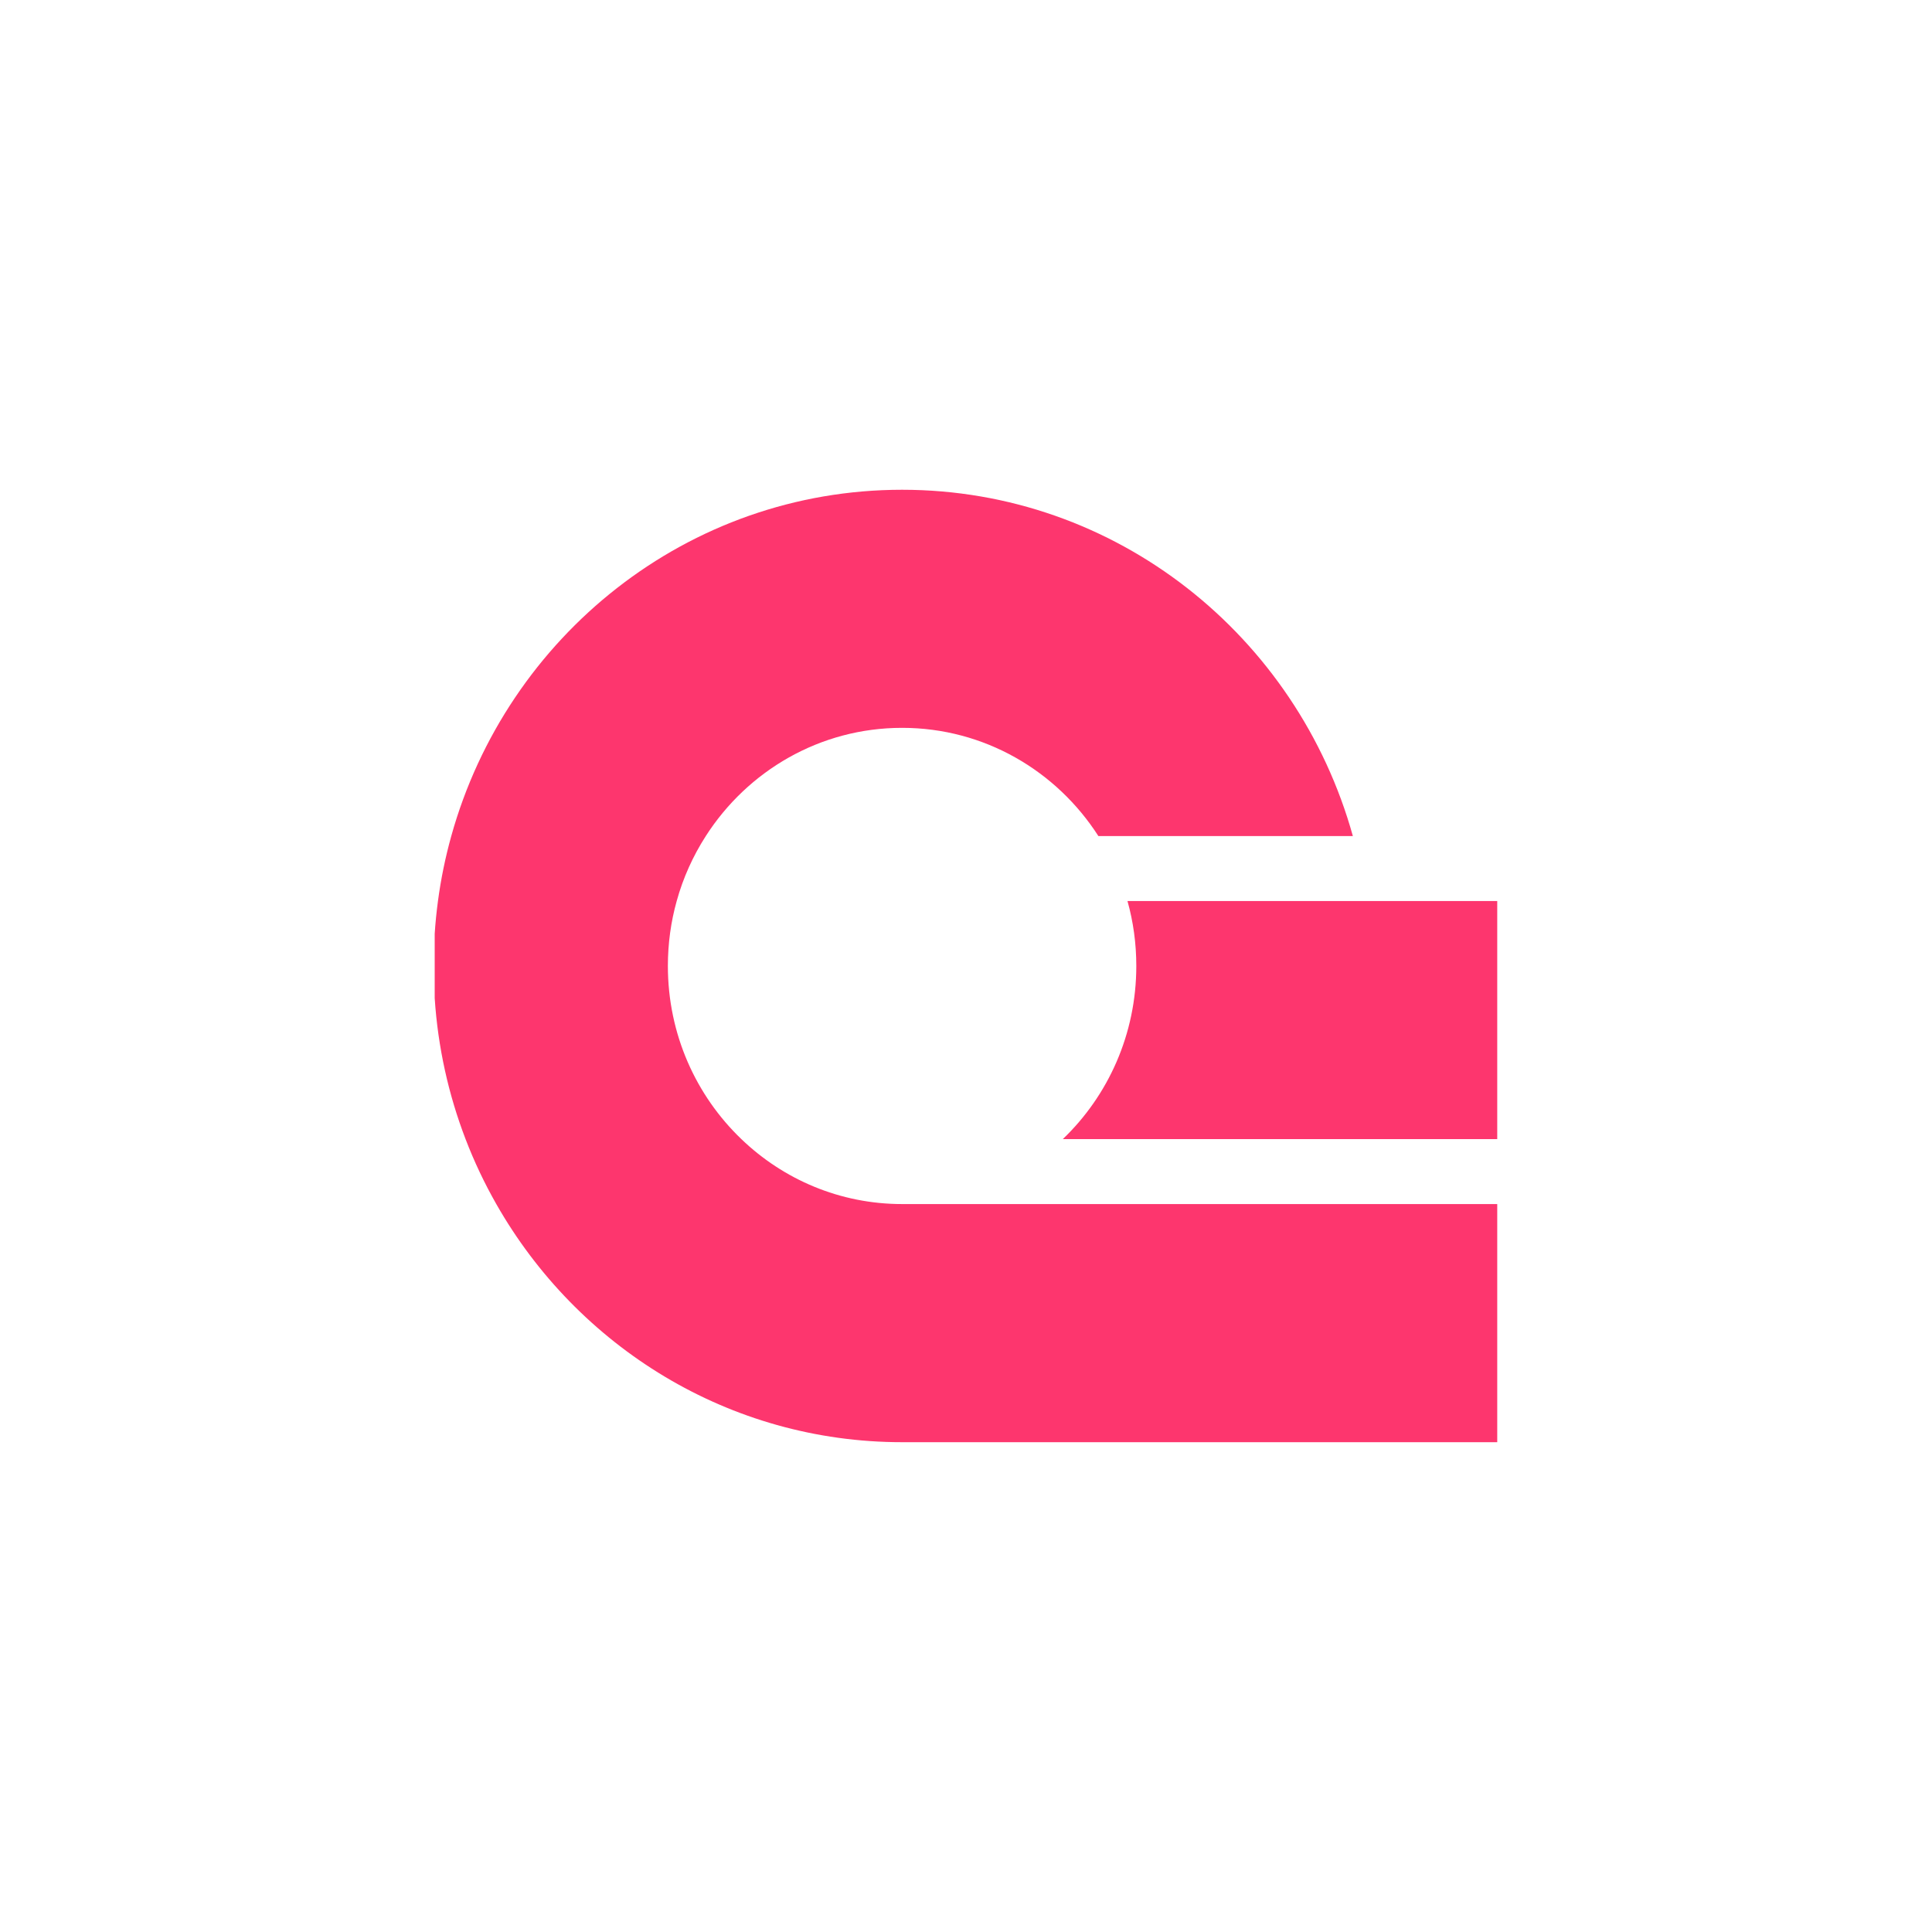
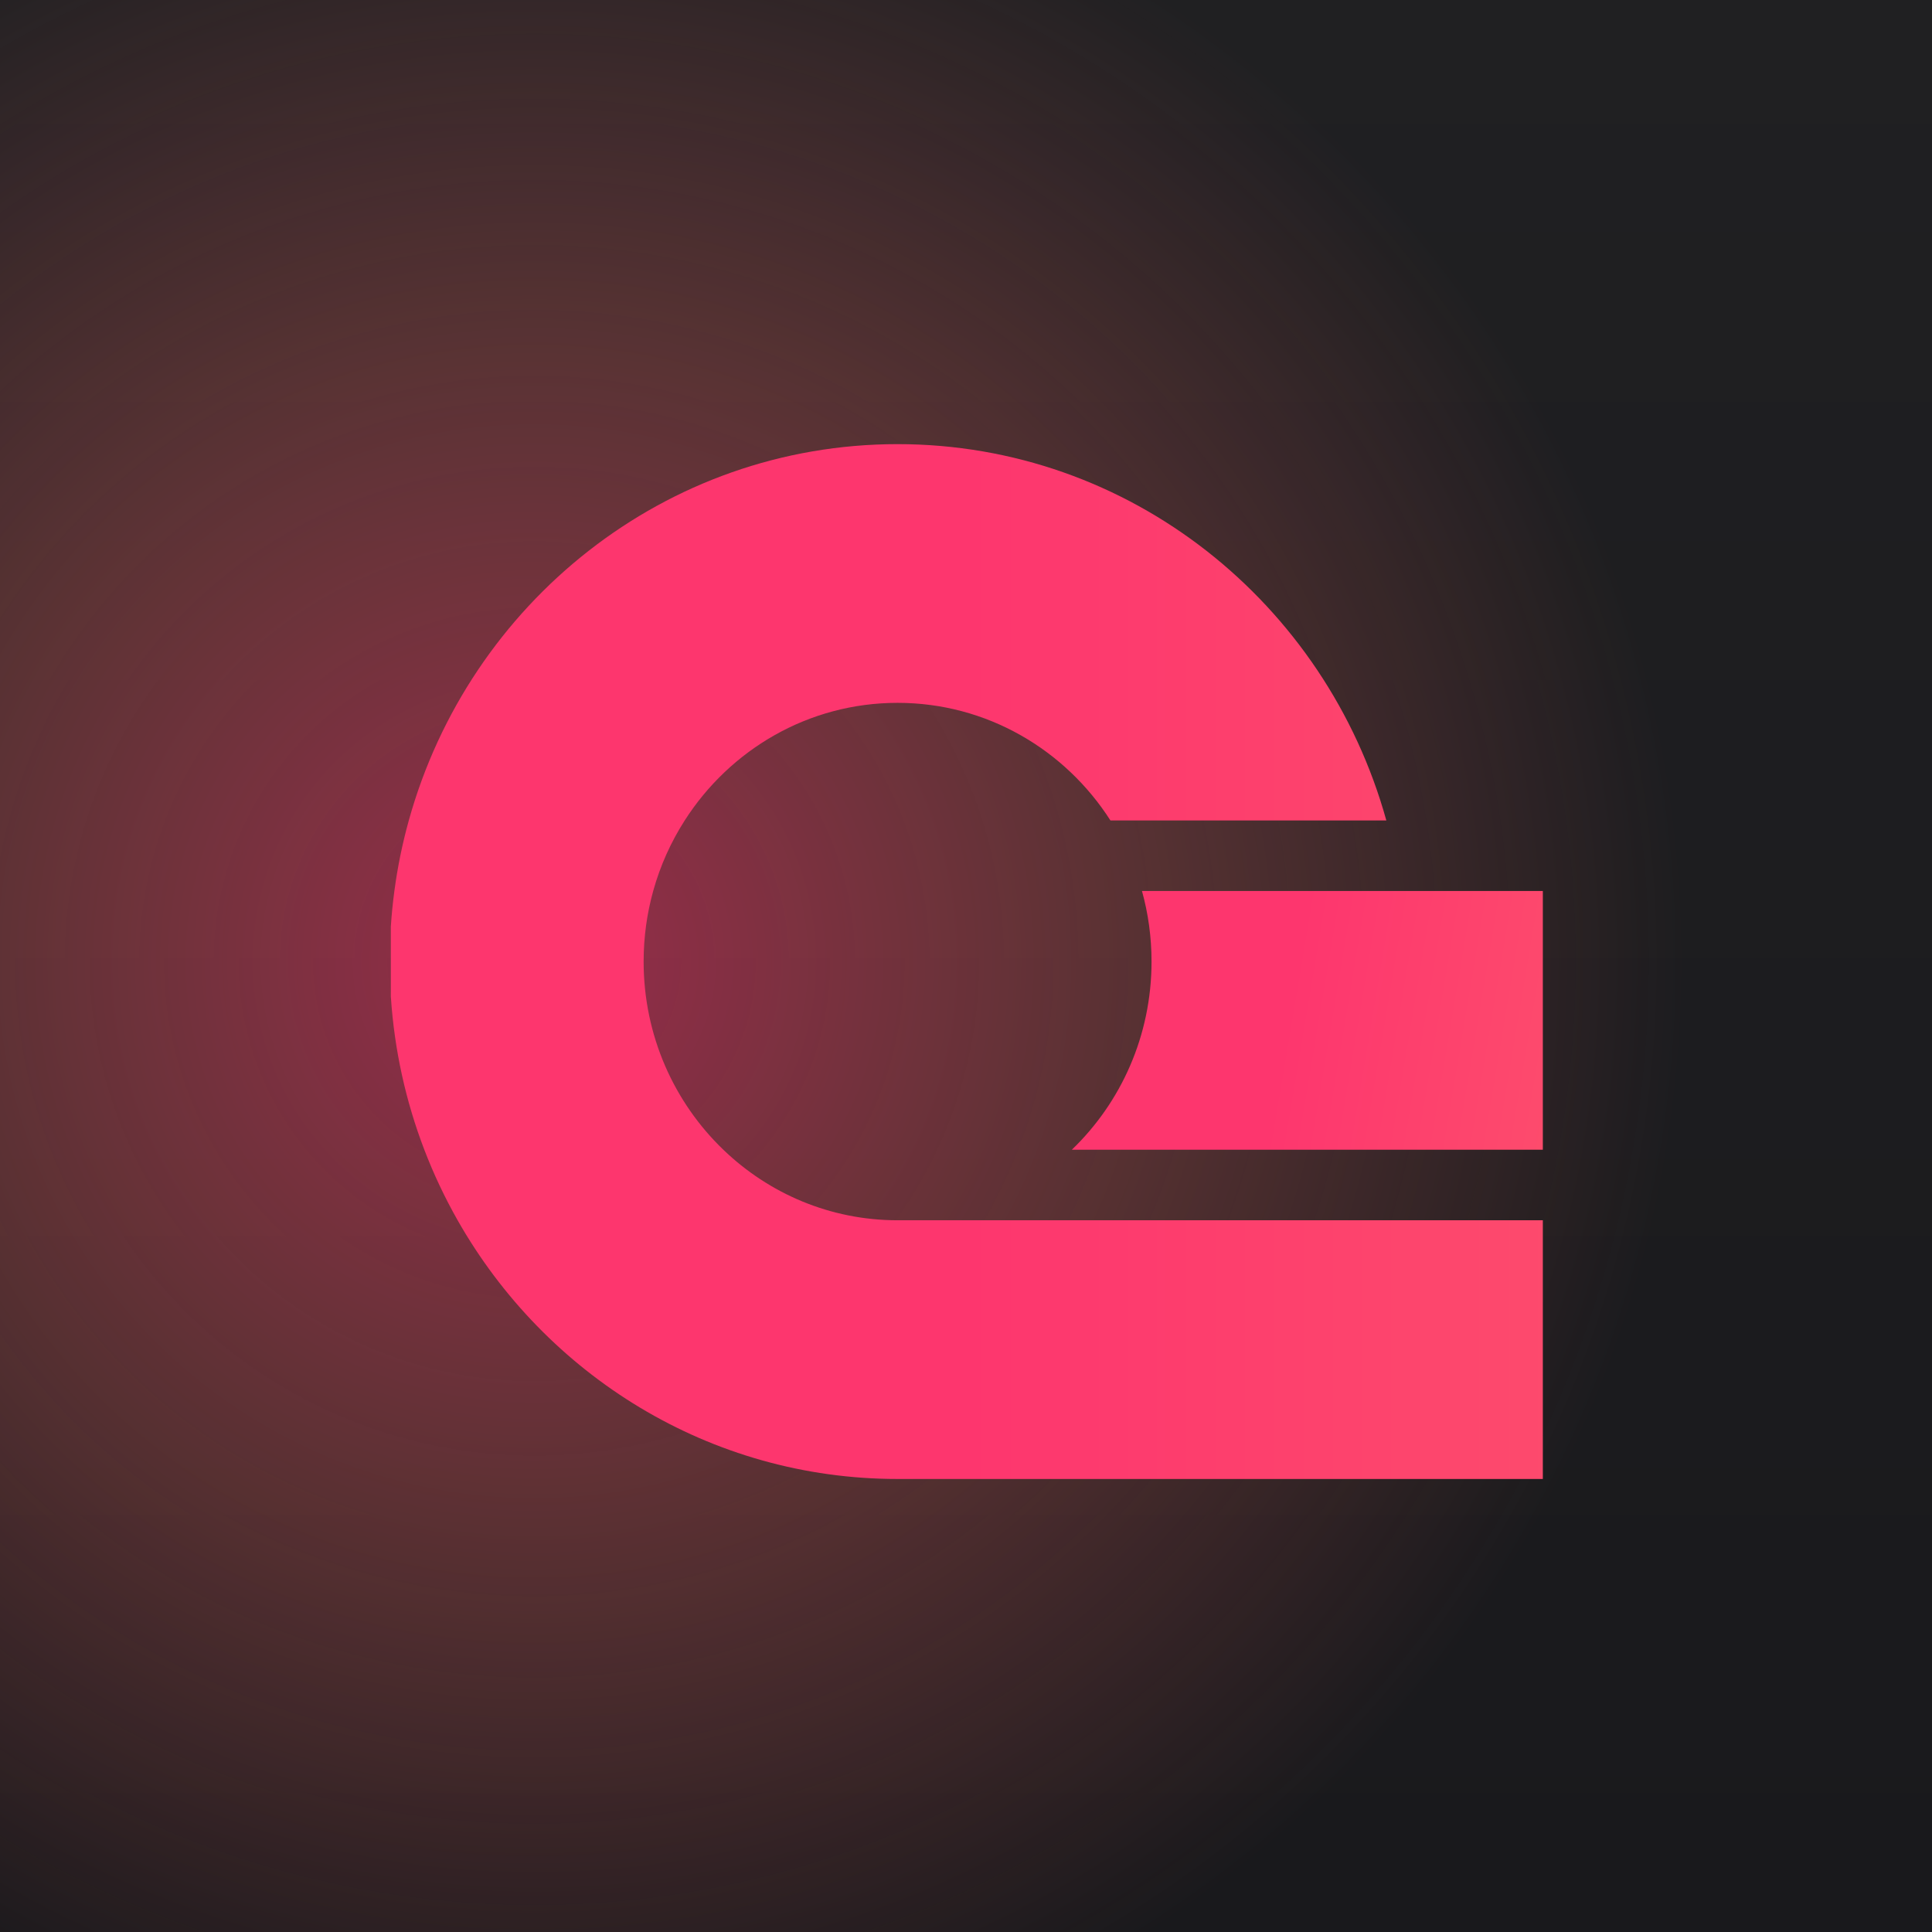
<svg xmlns="http://www.w3.org/2000/svg" version="1.2" baseProfile="tiny-ps" viewBox="0 0 400 400">
-   <rect width="400" height="400" fill="#FFFFFF" />
-   <g transform="translate(90 101.4) scale(9)">
-     <path d="M24.443 16.432V21.91H10.752C6.763 21.91 3.28 19.707 1.417 16.432C1.146 15.956 0.909 15.457 0.71 14.938C0.32 13.922 0.074 12.832 0 11.695V10.214C0.016 9.961 0.042 9.709 0.075 9.461C0.143 8.951 0.246 8.452 0.381 7.967C1.66 3.369 5.819 0 10.752 0C15.685 0 19.843 3.369 21.122 7.967H15.268C14.307 6.468 12.644 5.477 10.752 5.477C8.86 5.477 7.197 6.468 6.236 7.967C5.943 8.423 5.715 8.925 5.567 9.461C5.434 9.936 5.364 10.437 5.364 10.955C5.364 12.525 6.013 13.94 7.055 14.938C8.02 15.865 9.321 16.432 10.752 16.432H24.443Z" fill="#FD366E" />
-     <path d="M24.443 9.461V14.938H14.449C15.491 13.94 16.14 12.525 16.14 10.955C16.14 10.437 16.07 9.936 15.937 9.461H24.443Z" fill="#FD366E" />
-   </g>
+   <defs>
+     <linearGradient id="bg" x1="200" y1="-176" x2="200" y2="400" gradientUnits="userSpaceOnUse">
+       <stop stop-color="#232325" />
+       <stop offset="1" stop-color="#19191C" />
+     </linearGradient>
+     <radialGradient id="glow" cx="0" cy="0" r="1" gradientUnits="userSpaceOnUse" gradientTransform="translate(110 199) scale(240)">
+       <stop stop-color="#FD366E" stop-opacity="0.55" />
+       <stop offset="0.55" stop-color="#FE6C6A" stop-opacity="0.25" />
+       <stop offset="1" stop-color="#FE6C6A" stop-opacity="0" />
+     </radialGradient>
+     <linearGradient id="mark" x1="200.173" y1="91.954" x2="776.092" y2="91.954" gradientUnits="userSpaceOnUse">
+       <stop stop-color="#FD366E" />
+       <stop offset="1" stop-color="#FE9567" />
+     </linearGradient>
+     <linearGradient id="markTail" x1="270.67" y1="184.472" x2="524.597" y2="227.126" gradientUnits="userSpaceOnUse">
+       <stop stop-color="#FD366E" />
+       <stop offset="1" stop-color="#FE9567" />
+     </linearGradient>
+   </defs>
+   <rect width="400" height="400" fill="url(#bg)" />
+   <rect width="400" height="400" fill="url(#glow)" />
+   <path d="M319.427 252.644V306.207H185.834C146.913 306.207 112.929 284.665 94.747 252.644C92.104 247.989 89.791 243.105 87.85 238.036C84.041 228.102 81.646 217.443 80.92 206.321V191.84C81.077 189.361 81.326 186.902 81.651 184.472C82.315 179.486 83.319 174.607 84.638 169.864C97.118 124.9 137.698 91.954 185.834 91.954C233.971 91.954 274.546 124.9 287.025 169.864H229.903C220.525 155.207 204.293 145.517 185.834 145.517C167.375 145.517 151.143 155.207 141.765 169.864C138.907 174.32 136.689 179.233 135.236 184.472C133.946 189.118 133.257 194.016 133.257 199.081C133.257 214.434 139.595 228.272 149.757 238.036C159.173 247.098 171.868 252.644 185.834 252.644H319.427Z" fill="url(#mark)" />
+   <path d="M319.427 184.472V238.036H221.912C232.074 228.273 238.411 214.434 238.411 199.081C238.411 194.016 237.723 189.118 236.433 184.472H319.427Z" fill="url(#markTail)" />
</svg>
